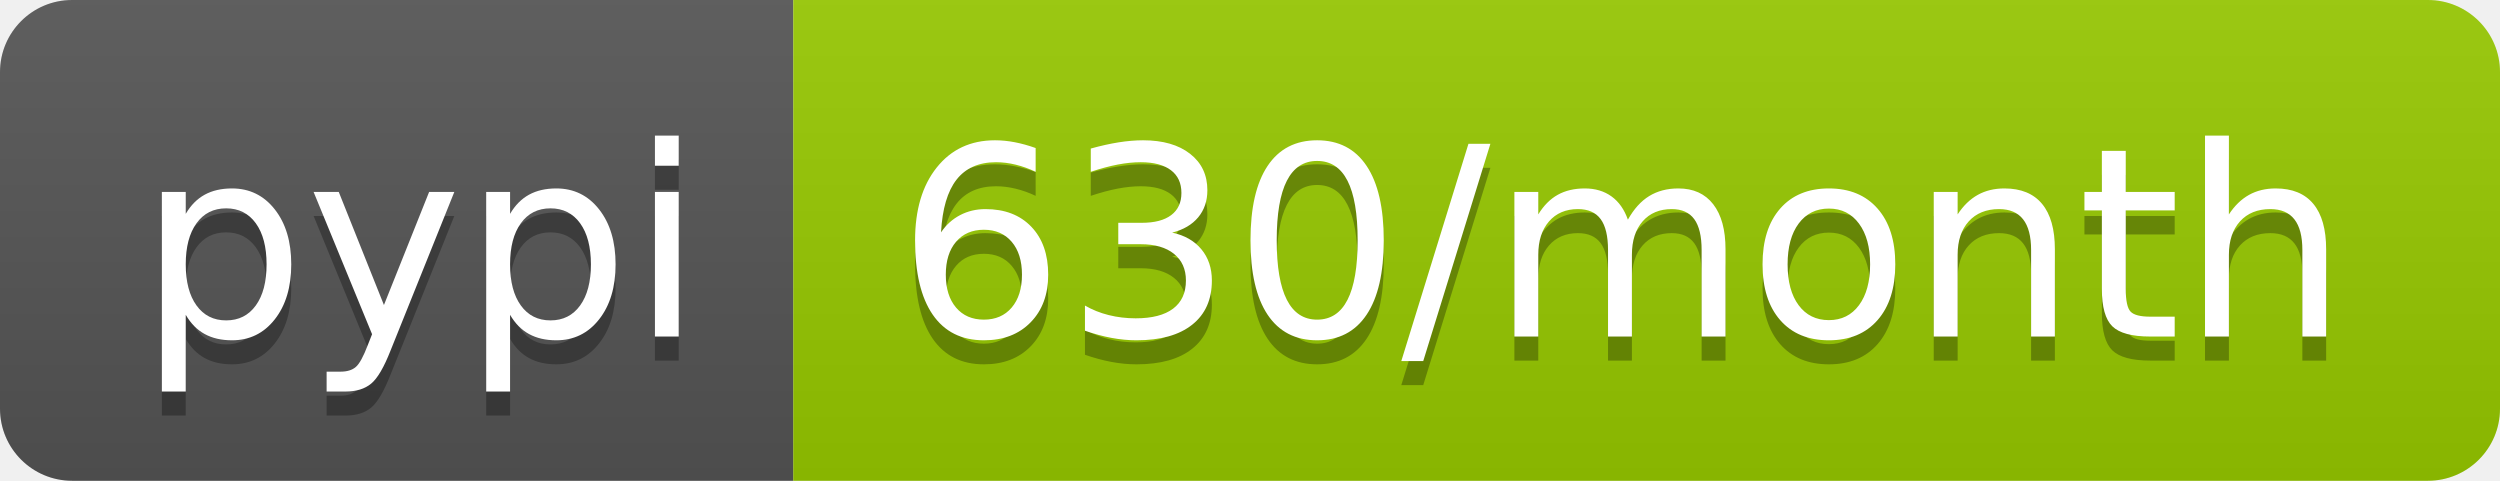
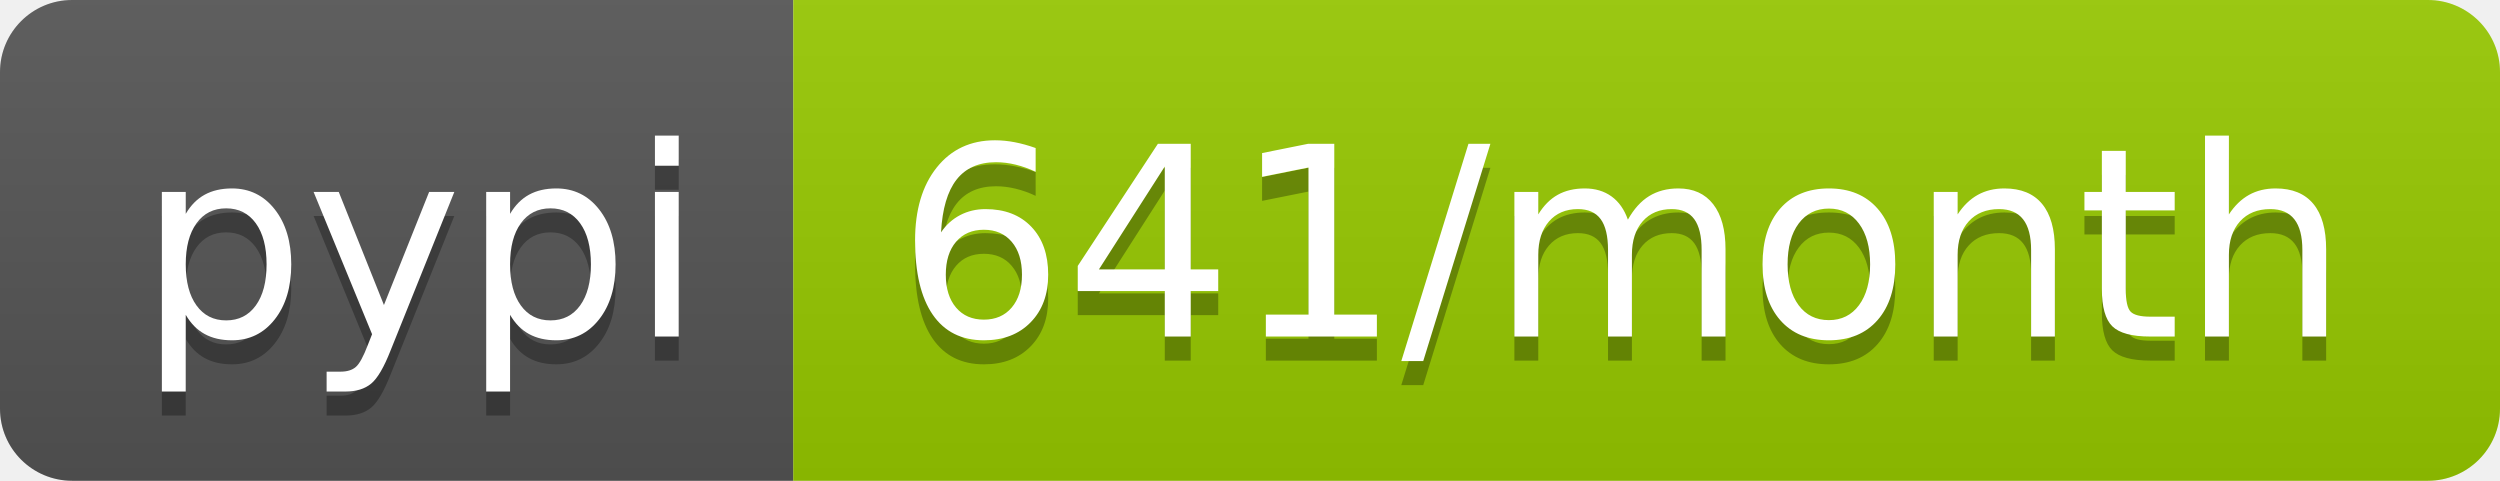
<svg xmlns="http://www.w3.org/2000/svg" width="104" height="20">
  <linearGradient id="b" x2="0" y2="100%">
    <stop offset="0" stop-color="#bbb" stop-opacity=".1" />
    <stop offset="1" stop-opacity=".1" />
  </linearGradient>
  <clipPath id="a">
    <rect width="104" height="20" rx="3" fill="#fff" />
  </clipPath>
  <g clip-path="url(#a)">
    <path fill="#555" d="M0 0h33v20H0z" />
    <path fill="#97ca00" d="M33 0h71v20H33z" />
    <path fill="url(#b)" d="M0 0h104v20H0z" />
  </g>
  <g fill="#fff" text-anchor="middle" font-family="DejaVu Sans,Verdana,Geneva,sans-serif" font-size="110">
    <text x="175" y="150" fill="#010101" fill-opacity=".3" transform="scale(.1)" textLength="230">pypi</text>
    <text x="175" y="140" transform="scale(.1)" textLength="230">pypi</text>
-     <text x="675" y="150" fill="#010101" fill-opacity=".3" transform="scale(.1)" textLength="610">630/month</text>
-     <text x="675" y="140" transform="scale(.1)" textLength="610">630/month</text>
+     <text x="675" y="150" fill="#010101" fill-opacity=".3" transform="scale(.1)" textLength="610">641/month</text>
+     <text x="675" y="140" transform="scale(.1)" textLength="610">641/month</text>
  </g>
</svg>
